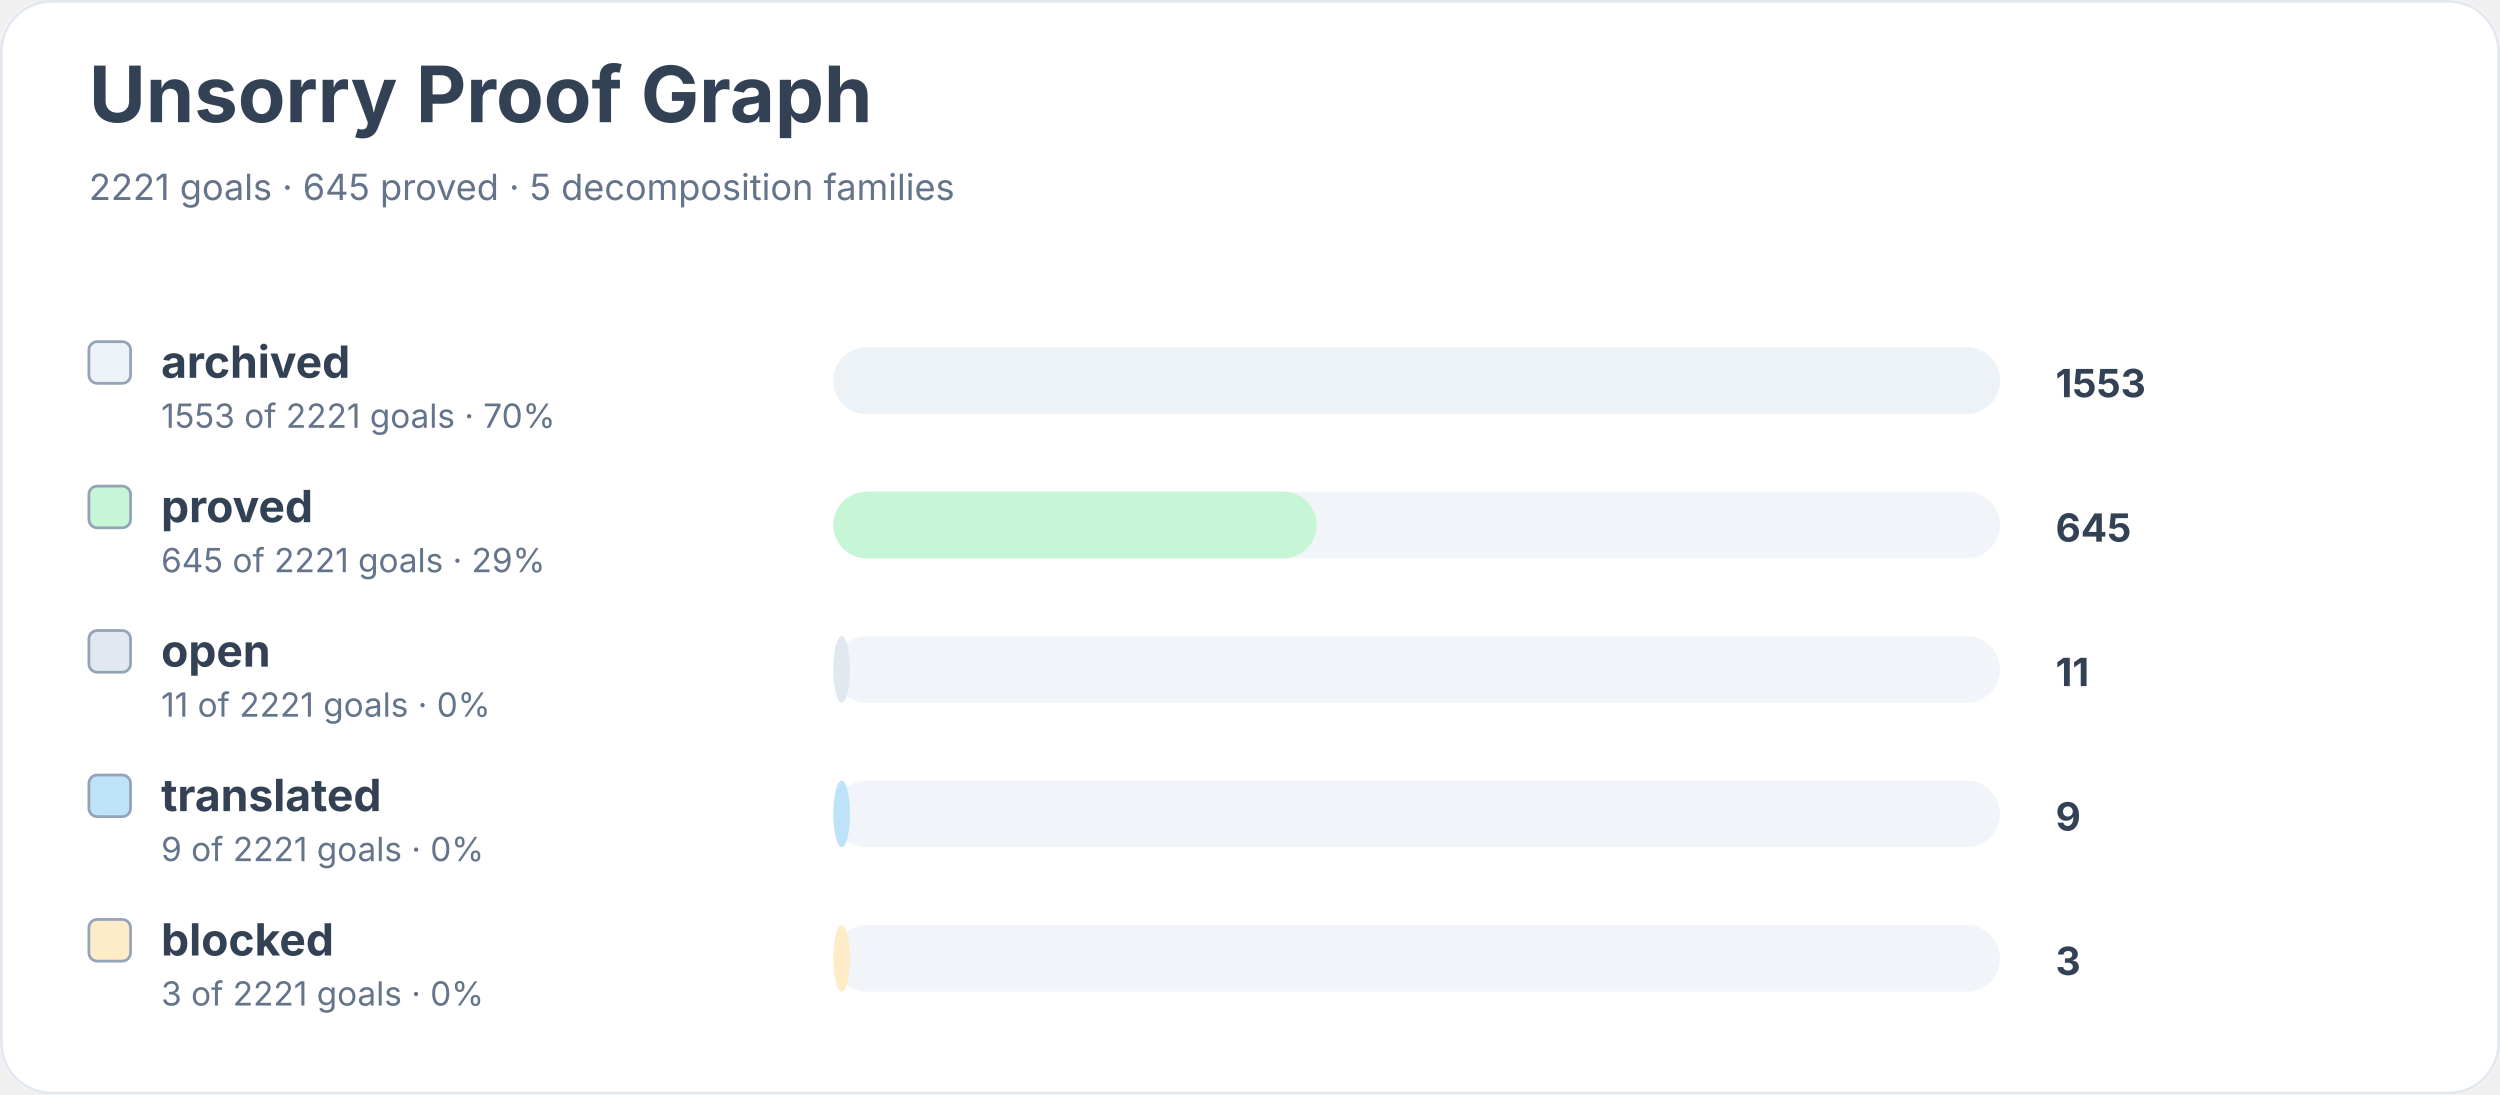
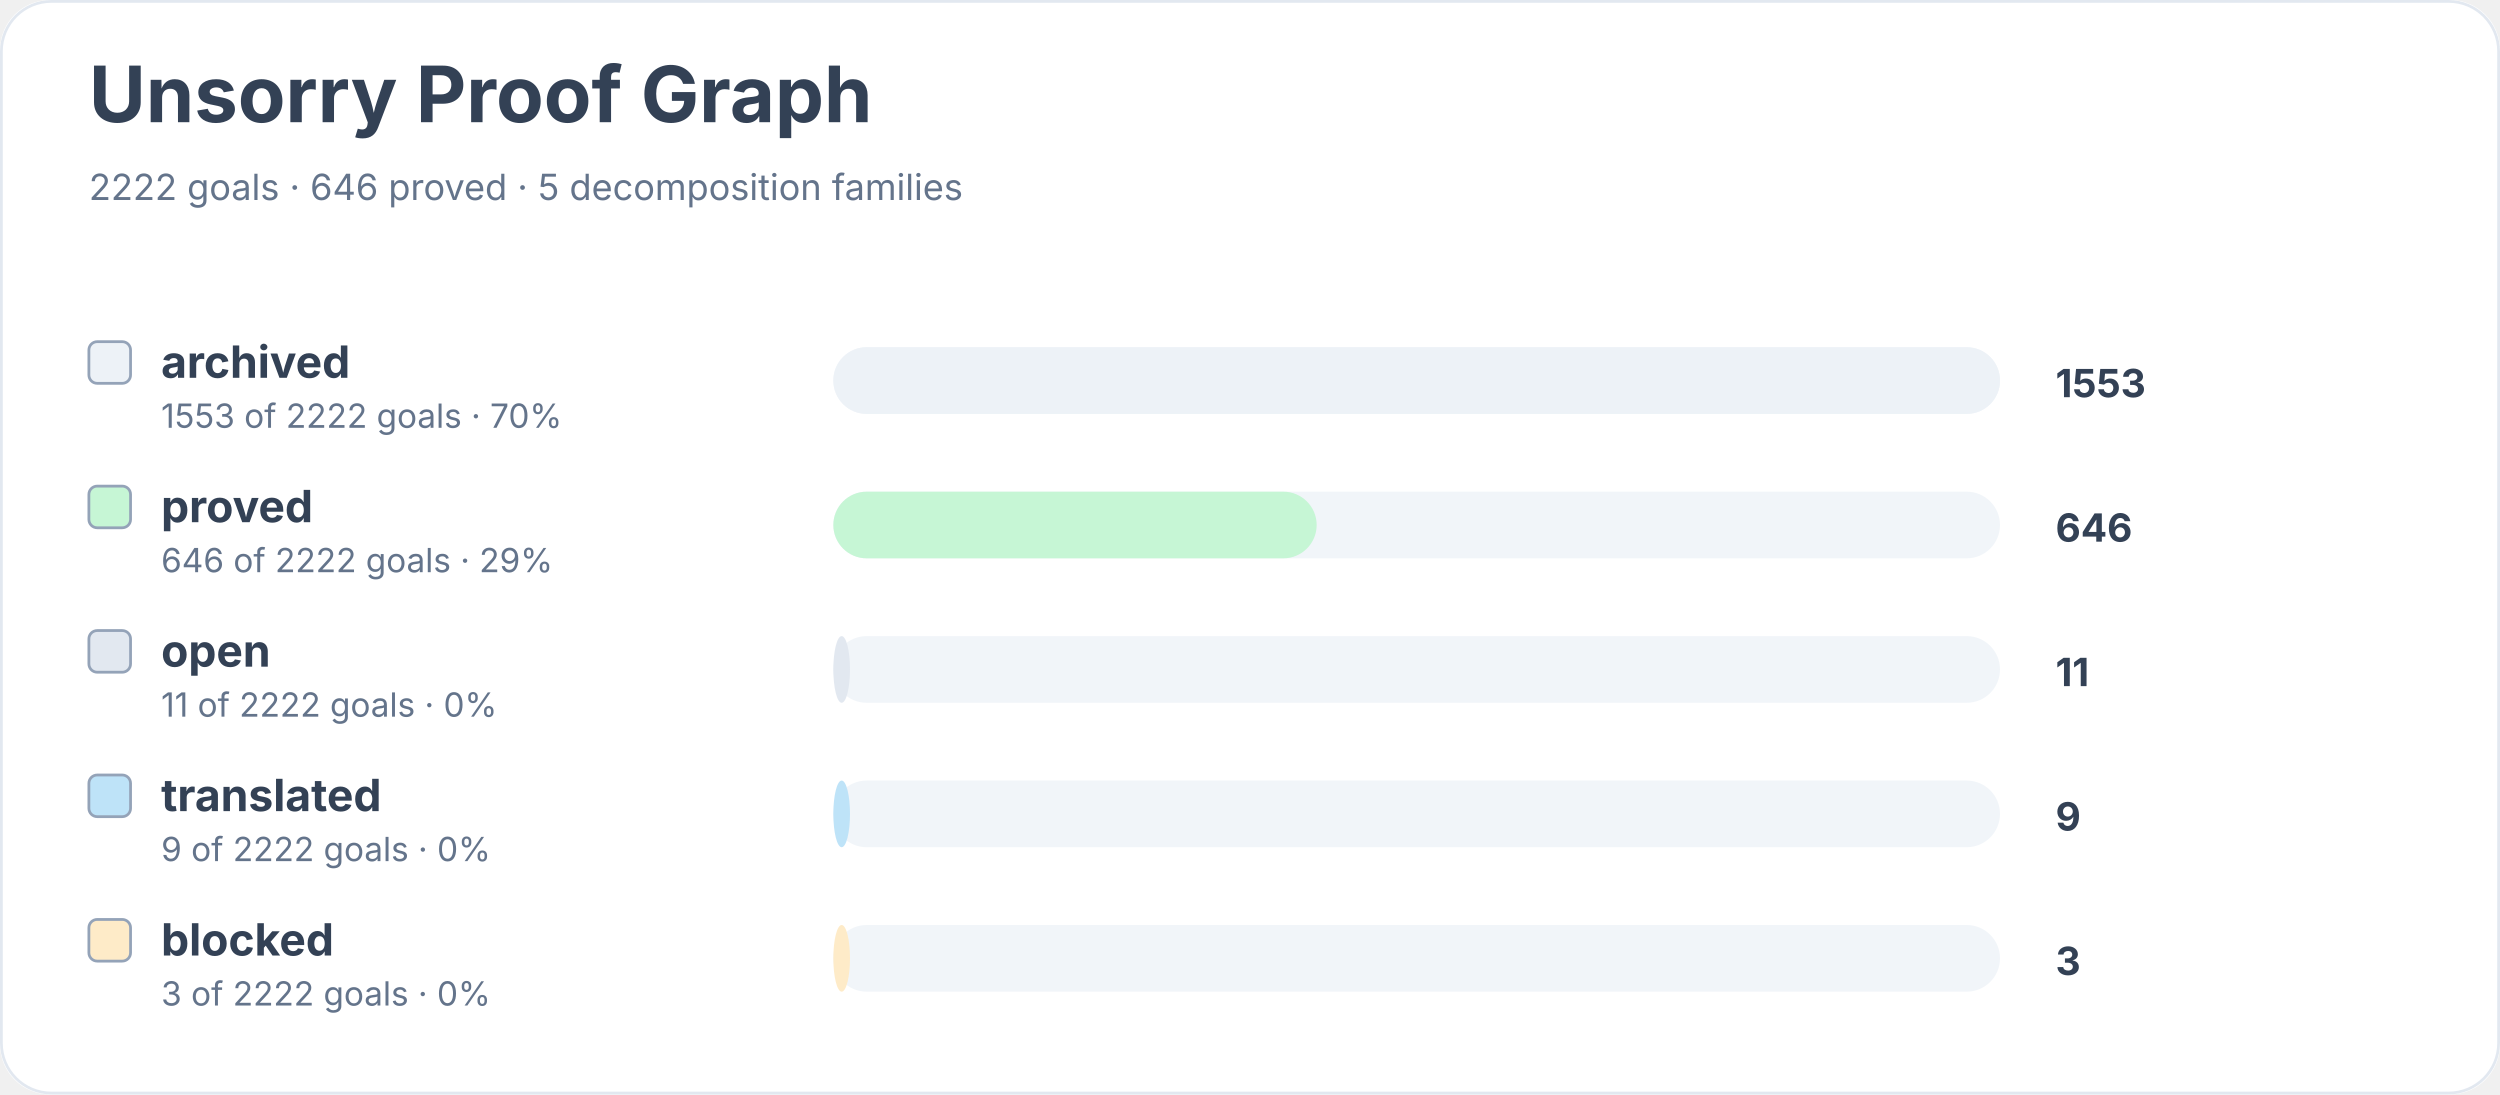
<svg xmlns="http://www.w3.org/2000/svg" width="900" height="394" viewBox="0 0 900 394" role="img" aria-labelledby="title desc">
  <rect width="900" height="100%" rx="18" fill="#ffffff" />
  <rect x="0.5" y="0.5" width="899" height="393" rx="18" fill="none" stroke="#e2e8f0" />
  <text x="32" y="44" font-family="Inter, system-ui, sans-serif" font-size="28" font-weight="700" fill="#334155">Unsorry Proof Graph</text>
-   <text x="32" y="72" font-family="Inter, system-ui, sans-serif" font-size="13" fill="#64748b">2221 goals · 645 proved · 5 decomposition families</text>
+   <text x="32" y="72" font-family="Inter, system-ui, sans-serif" font-size="13" fill="#64748b">2222 goals · 646 proved · 5 decomposition families</text>
  <rect x="32" y="123" width="15" height="15" rx="3" fill="#edf2f7" stroke="#94a3b8" />
  <text x="58" y="136" font-family="Inter, system-ui, sans-serif" font-size="16" font-weight="650" fill="#334155">archived</text>
-   <text x="58" y="154" font-family="Inter, system-ui, sans-serif" font-size="12" fill="#64748b">1553 of 2221 goals · 70%</text>
+   <text x="58" y="154" font-family="Inter, system-ui, sans-serif" font-size="12" fill="#64748b">1553 of 2222 goals · 70%</text>
  <rect x="300" y="125" width="420" height="24" rx="12" fill="#f1f5f9" />
  <rect x="300" y="125" width="420" height="24" rx="12" fill="#edf2f7" />
  <text x="740" y="143" font-family="Inter, system-ui, sans-serif" font-size="14" font-weight="700" fill="#334155">1553</text>
  <rect x="32" y="175" width="15" height="15" rx="3" fill="#c6f6d5" stroke="#94a3b8" />
  <text x="58" y="188" font-family="Inter, system-ui, sans-serif" font-size="16" font-weight="650" fill="#334155">proved</text>
-   <text x="58" y="206" font-family="Inter, system-ui, sans-serif" font-size="12" fill="#64748b">645 of 2221 goals · 29%</text>
+   <text x="58" y="206" font-family="Inter, system-ui, sans-serif" font-size="12" fill="#64748b">646 of 2222 goals · 29%</text>
  <rect x="300" y="177" width="420" height="24" rx="12" fill="#f1f5f9" />
  <rect x="300" y="177" width="174" height="24" rx="12" fill="#c6f6d5" />
-   <text x="740" y="195" font-family="Inter, system-ui, sans-serif" font-size="14" font-weight="700" fill="#334155">645</text>
+   <text x="740" y="195" font-family="Inter, system-ui, sans-serif" font-size="14" font-weight="700" fill="#334155">646</text>
  <rect x="32" y="227" width="15" height="15" rx="3" fill="#e2e8f0" stroke="#94a3b8" />
  <text x="58" y="240" font-family="Inter, system-ui, sans-serif" font-size="16" font-weight="650" fill="#334155">open</text>
-   <text x="58" y="258" font-family="Inter, system-ui, sans-serif" font-size="12" fill="#64748b">11 of 2221 goals · 0%</text>
+   <text x="58" y="258" font-family="Inter, system-ui, sans-serif" font-size="12" fill="#64748b">11 of 2222 goals · 0%</text>
  <rect x="300" y="229" width="420" height="24" rx="12" fill="#f1f5f9" />
  <rect x="300" y="229" width="6" height="24" rx="12" fill="#e2e8f0" />
  <text x="740" y="247" font-family="Inter, system-ui, sans-serif" font-size="14" font-weight="700" fill="#334155">11</text>
  <rect x="32" y="279" width="15" height="15" rx="3" fill="#bee3f8" stroke="#94a3b8" />
  <text x="58" y="292" font-family="Inter, system-ui, sans-serif" font-size="16" font-weight="650" fill="#334155">translated</text>
-   <text x="58" y="310" font-family="Inter, system-ui, sans-serif" font-size="12" fill="#64748b">9 of 2221 goals · 0%</text>
+   <text x="58" y="310" font-family="Inter, system-ui, sans-serif" font-size="12" fill="#64748b">9 of 2222 goals · 0%</text>
  <rect x="300" y="281" width="420" height="24" rx="12" fill="#f1f5f9" />
  <rect x="300" y="281" width="6" height="24" rx="12" fill="#bee3f8" />
  <text x="740" y="299" font-family="Inter, system-ui, sans-serif" font-size="14" font-weight="700" fill="#334155">9</text>
  <rect x="32" y="331" width="15" height="15" rx="3" fill="#feebc8" stroke="#94a3b8" />
  <text x="58" y="344" font-family="Inter, system-ui, sans-serif" font-size="16" font-weight="650" fill="#334155">blocked</text>
-   <text x="58" y="362" font-family="Inter, system-ui, sans-serif" font-size="12" fill="#64748b">3 of 2221 goals · 0%</text>
+   <text x="58" y="362" font-family="Inter, system-ui, sans-serif" font-size="12" fill="#64748b">3 of 2222 goals · 0%</text>
  <rect x="300" y="333" width="420" height="24" rx="12" fill="#f1f5f9" />
  <rect x="300" y="333" width="6" height="24" rx="12" fill="#feebc8" />
  <text x="740" y="351" font-family="Inter, system-ui, sans-serif" font-size="14" font-weight="700" fill="#334155">3</text>
</svg>
